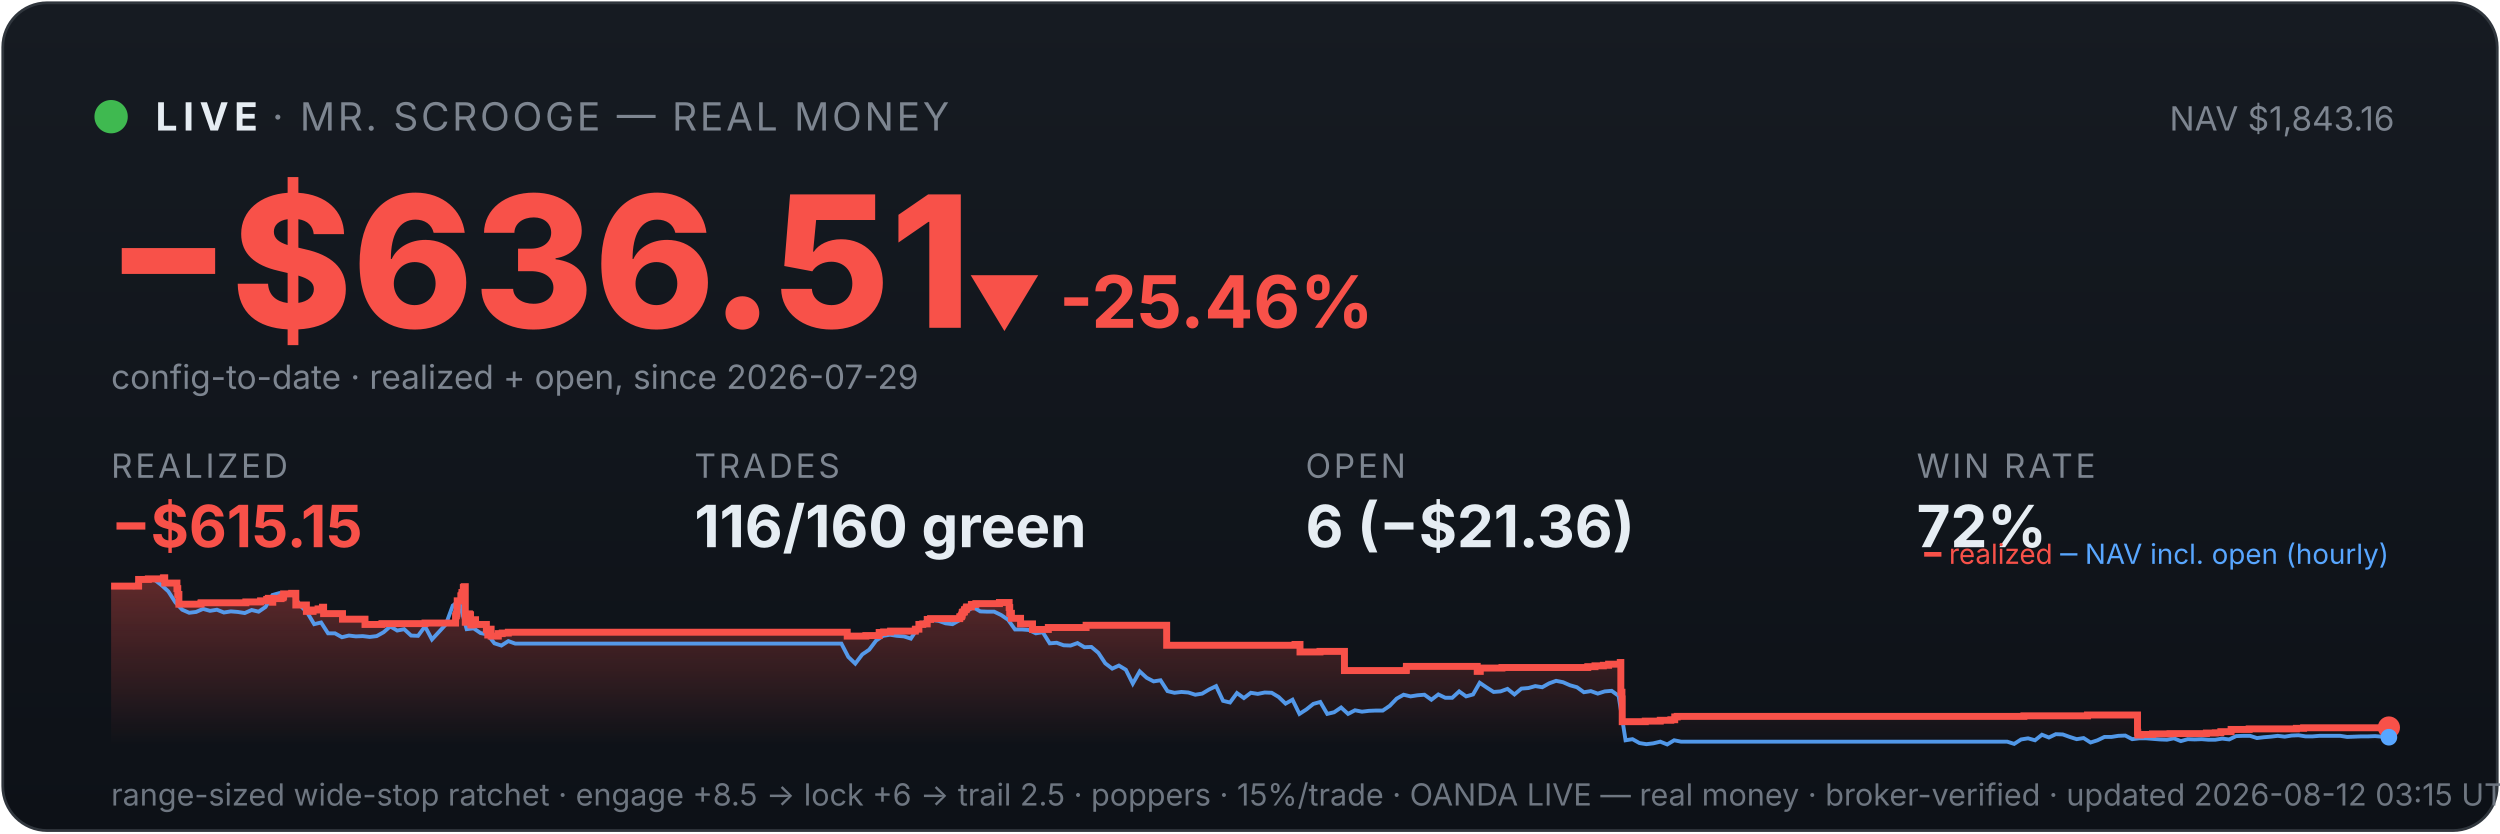
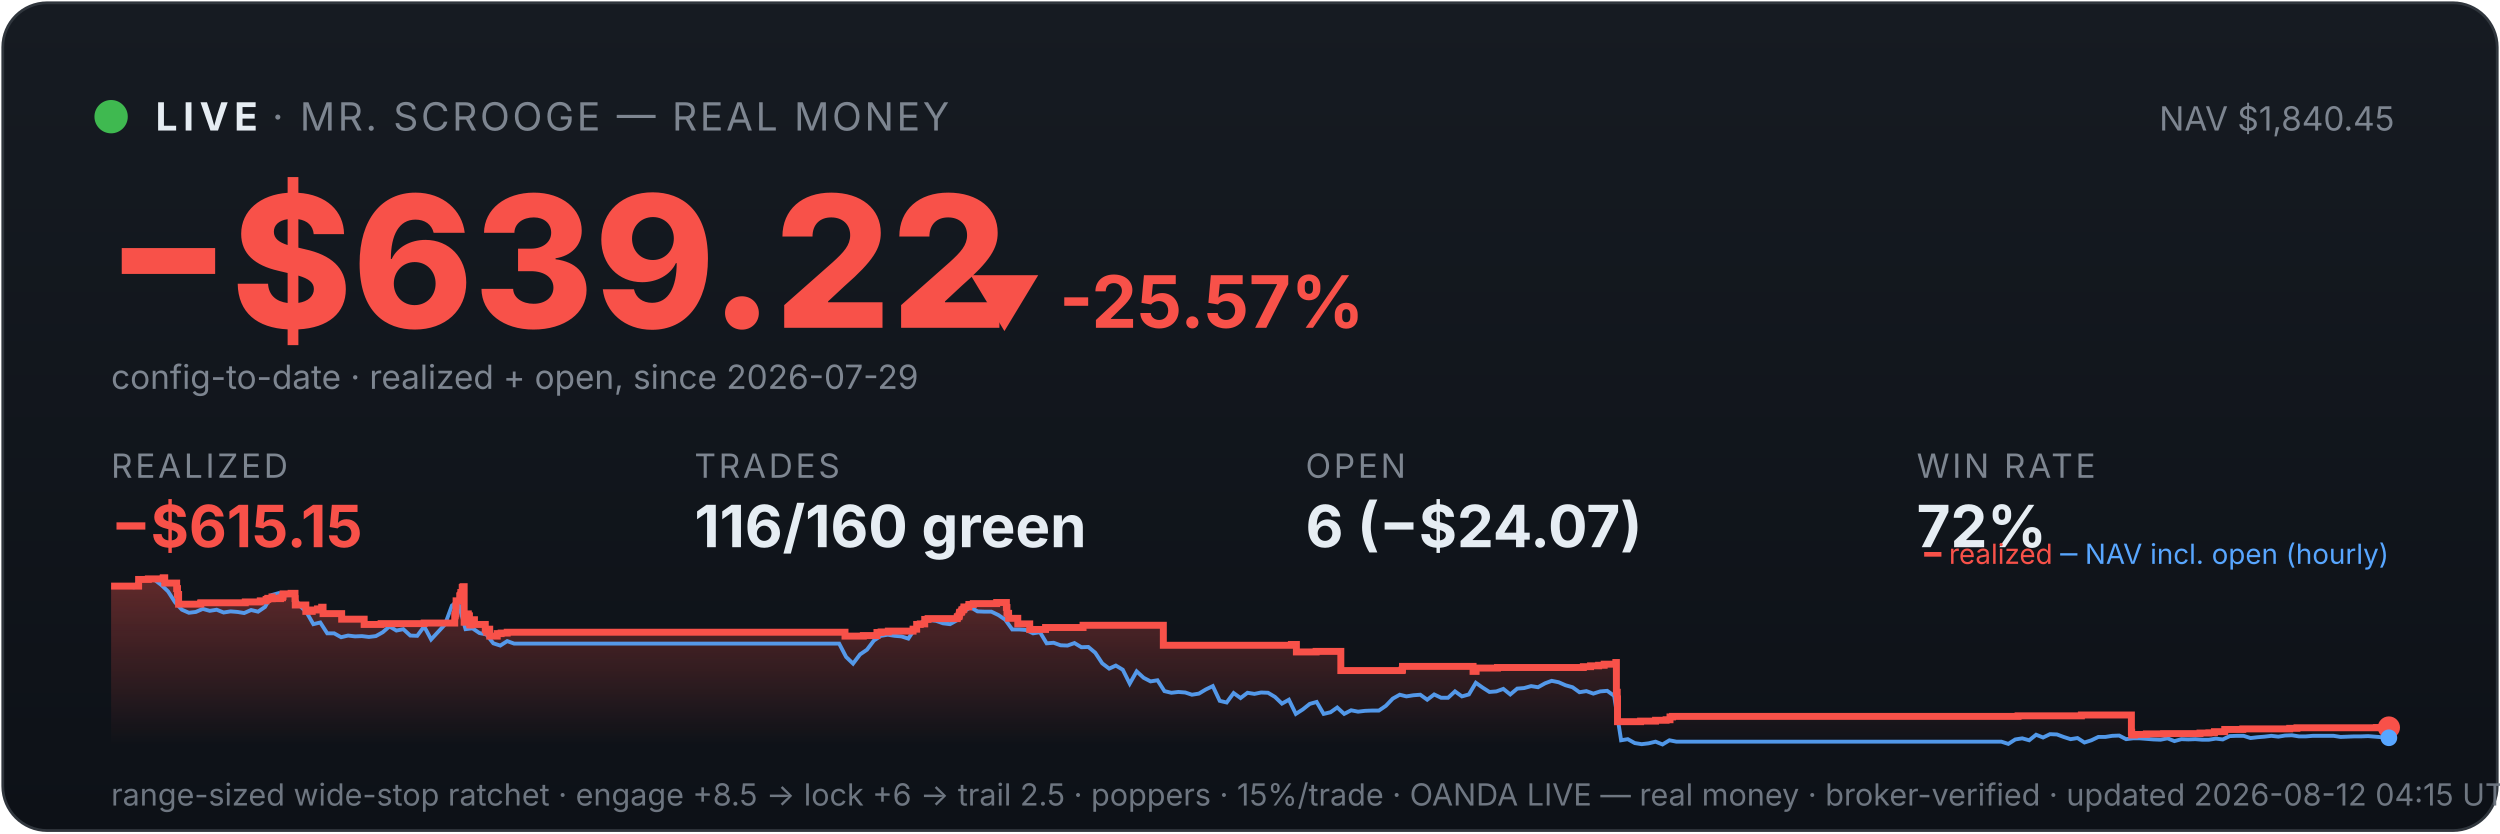
<svg xmlns="http://www.w3.org/2000/svg" viewBox="0 0 900 300" width="100%" font-family="system-ui,-apple-system,sans-serif">
  <defs>
    <linearGradient id="bg" x1="0" y1="0" x2="0" y2="1">
      <stop offset="0" stop-color="#161b22" />
      <stop offset="1" stop-color="#0d1117" />
    </linearGradient>
    <linearGradient id="fill" x1="0" y1="0" x2="0" y2="1">
      <stop offset="0" stop-color="#f85149" stop-opacity="0.35" />
      <stop offset="1" stop-color="#f85149" stop-opacity="0" />
    </linearGradient>
  </defs>
  <rect x="1" y="1" width="898" height="298" rx="16" fill="url(#bg)" stroke="#30363d" />
  <circle cx="40" cy="42" r="6" fill="#3fb950" />
  <text x="56" y="47" font-size="14" font-weight="700" fill="#e6edf3" letter-spacing="2">LIVE</text>
  <text x="98" y="47" font-size="14" fill="#7d8590" letter-spacing="1">· MR. SCROOGE — REAL MONEY</text>
-   <text x="862" y="47" font-size="12" fill="#7d8590" text-anchor="end">NAV $1,843.16</text>
-   <text x="38" y="118" font-size="66" font-weight="800" fill="#f85149">−$636.51</text>
-   <text x="348" y="118" font-size="26" font-weight="700" fill="#f85149">▼ -25.46%</text>
+   <text x="862" y="47" font-size="12" fill="#7d8590" text-anchor="end">NAV $1,840.45</text>
+   <text x="38" y="118" font-size="66" font-weight="800" fill="#f85149">−$639.22</text>
+   <text x="348" y="118" font-size="26" font-weight="700" fill="#f85149">▼ -25.57%</text>
  <text x="40" y="140" font-size="12" fill="#7d8590">config-to-date · realized + open, since 2026-07-29</text>
  <text x="40" y="172" font-family="system-ui,-apple-system,sans-serif" font-size="12" fill="#7d8590" letter-spacing="1">REALIZED</text>
  <text x="40" y="197" font-family="system-ui,-apple-system,sans-serif" font-size="21" font-weight="700" fill="#f85149">−$615.15</text>
  <text x="250" y="172" font-family="system-ui,-apple-system,sans-serif" font-size="12" fill="#7d8590" letter-spacing="1">TRADES</text>
  <text x="250" y="197" font-family="system-ui,-apple-system,sans-serif" font-size="21" font-weight="700" fill="#e6edf3">116/160 green</text>
  <text x="470" y="172" font-family="system-ui,-apple-system,sans-serif" font-size="12" fill="#7d8590" letter-spacing="1">OPEN</text>
-   <text x="470" y="197" font-family="system-ui,-apple-system,sans-serif" font-size="21" font-weight="700" fill="#e6edf3">6 (−$21.36)</text>
+   <text x="470" y="197" font-family="system-ui,-apple-system,sans-serif" font-size="21" font-weight="700" fill="#e6edf3">6 (−$24.07)</text>
  <text x="690" y="172" font-family="system-ui,-apple-system,sans-serif" font-size="12" fill="#7d8590" letter-spacing="1">WIN RATE</text>
  <text x="690" y="197" font-family="system-ui,-apple-system,sans-serif" font-size="21" font-weight="700" fill="#e6edf3">72%</text>
-   <polygon points="40,268 40.0,211.0 49.9,211.0 49.9,208.6 53.4,208.6 53.4,208.4 58.8,208.4 58.8,208.2 58.9,208.2 58.9,208.0 59.3,208.0 59.3,209.9 63.7,209.9 63.7,211.9 64.0,211.9 64.0,214.0 64.4,214.0 64.4,215.8 64.4,215.8 64.4,217.5 72.3,217.5 72.3,217.3 72.4,217.3 72.4,217.0 88.5,217.0 88.5,216.7 93.8,216.7 93.8,216.3 96.0,216.3 96.0,215.8 96.6,215.8 96.6,215.4 98.1,215.4 98.1,214.9 98.1,214.9 98.1,216.8 98.2,216.8 98.2,215.5 101.2,215.5 101.2,215.2 101.9,215.2 101.9,214.7 102.1,214.7 102.1,213.8 105.0,213.8 105.0,213.6 106.5,213.6 106.5,215.5 106.5,215.5 106.5,217.8 110.3,217.8 110.3,220.1 112.7,220.1 112.7,219.6 114.5,219.6 114.5,219.2 116.1,219.2 116.1,218.6 116.5,218.6 116.5,218.2 116.5,218.2 116.5,220.9 123.3,220.9 123.3,222.9 131.4,222.9 131.4,224.8 137.5,224.8 137.5,224.5 153.0,224.5 153.0,224.3 164.0,224.3 164.0,223.1 164.0,223.1 164.0,222.7 164.0,222.7 164.0,221.7 164.3,221.7 164.3,221.0 164.5,221.0 164.5,218.0 164.6,218.0 164.6,216.3 165.9,216.3 165.9,215.3 165.9,215.3 165.9,214.5 166.2,214.5 166.2,214.2 166.3,214.2 166.3,213.3 166.8,213.3 166.8,212.2 166.8,212.2 166.8,211.5 167.1,211.5 167.1,211.2 167.5,211.2 167.5,214.0 167.5,214.0 167.5,217.3 167.5,217.3 167.5,220.6 167.5,220.6 167.5,224.0 167.9,224.0 167.9,222.0 168.0,222.0 168.0,221.7 168.5,221.7 168.5,221.5 168.7,221.5 168.7,221.0 169.0,221.0 169.0,222.9 169.0,222.9 169.0,221.8 169.1,221.8 169.1,221.7 169.3,221.7 169.3,221.3 169.4,221.3 169.4,223.3 169.5,223.3 169.5,225.2 169.5,225.2 169.5,224.9 169.8,224.9 169.8,225.0 170.0,225.0 170.0,224.7 170.0,224.7 170.0,224.3 170.3,224.3 170.3,223.6 170.3,223.6 170.3,223.4 170.3,223.4 170.3,223.1 171.2,223.1 171.2,225.1 171.2,225.1 171.2,224.8 175.1,224.8 175.1,226.7 175.6,226.7 175.6,228.6 175.7,228.6 175.7,227.6 175.8,227.6 175.8,226.9 176.1,226.9 176.1,226.5 176.8,226.5 176.8,229.0 179.4,229.0 179.4,228.1 180.8,228.1 180.8,227.9 183.0,227.9 183.0,227.6 305.0,227.6 305.0,229.0 311.7,229.0 311.7,228.8 316.5,228.8 316.5,227.7 318.1,227.7 318.1,227.5 320.6,227.5 320.6,227.2 329.5,227.2 329.5,226.7 329.6,226.7 329.6,226.5 330.8,226.5 330.8,224.8 332.2,224.8 332.2,224.6 333.8,224.6 333.8,223.0 335.0,223.0 335.0,222.7 345.5,222.7 345.5,222.2 345.6,222.2 345.6,222.0 346.1,222.0 346.1,221.7 346.2,221.7 346.2,221.4 346.4,221.4 346.4,220.6 346.5,220.6 346.5,220.4 347.0,220.4 347.0,220.2 347.2,220.2 347.2,219.9 347.2,219.9 347.2,219.5 347.7,219.5 347.7,219.3 347.9,219.3 347.9,218.8 348.0,218.8 348.0,218.5 349.7,218.5 349.7,218.3 349.7,218.3 349.7,217.8 349.7,217.8 349.7,217.6 351.3,217.6 351.3,217.3 359.8,217.3 359.8,216.9 363.3,216.9 363.3,218.9 363.3,218.9 363.3,218.7 363.5,218.7 363.5,220.8 364.1,220.8 364.1,222.6 367.4,222.6 367.4,224.6 371.7,224.6 371.7,226.6 377.4,226.6 377.4,225.9 391.0,225.9 391.0,225.1 420.0,225.1 420.0,232.3 466.2,232.3 466.2,232.0 468.0,232.0 468.0,234.7 475.2,234.7 475.2,234.5 484.0,234.5 484.0,241.4 506.2,241.4 506.2,241.2 506.3,241.2 506.3,239.9 531.8,239.9 531.8,241.7 532.9,241.7 532.9,240.5 540.7,240.5 540.7,240.3 571.6,240.3 571.6,240.0 574.2,240.0 574.2,239.7 577.2,239.7 577.2,239.5 579.1,239.5 579.1,239.1 583.3,239.1 583.3,238.5 583.5,238.5 583.5,241.1 583.5,241.1 583.5,249.2 583.9,249.2 583.9,251.6 584.0,251.6 584.0,259.8 592.3,259.8 592.3,259.6 597.7,259.6 597.7,259.3 601.5,259.3 601.5,259.1 602.9,259.1 602.9,258.5 602.9,258.5 602.9,258.1 603.8,258.1 603.8,257.9 728.6,257.9 728.6,257.7 751.5,257.7 751.5,257.4 769.5,257.4 769.5,261.9 769.5,261.9 769.5,262.5 769.5,262.5 769.5,263.2 769.5,263.2 769.5,263.5 769.5,263.5 769.5,263.6 769.6,263.6 769.6,264.6 770.6,264.6 770.6,264.4 774.9,264.4 774.9,264.2 781.2,264.2 781.2,264.1 794.3,264.1 794.3,263.9 797.5,263.9 797.5,263.8 799.5,263.8 799.5,263.4 803.2,263.4 803.2,262.6 809.7,262.6 809.7,262.5 809.7,262.5 809.7,262.4 826.7,262.4 826.7,262.2 829.3,262.2 829.3,262.0 858.0,262.0 858.0,261.9 860.0,261.9 860.0,261.9 860,268" fill="url(#fill)" />
-   <polyline points="40.6,211.0 40.6,211.0 43.1,211.0 43.5,211.0 45.6,211.1 48.1,211.4 50.6,208.7 53.1,208.2 55.6,208.7 58.1,210.6 60.6,212.9 63.1,216.8 65.6,219.5 68.1,220.6 70.6,220.3 73.1,219.2 75.6,219.9 78.1,219.5 80.6,220.5 83.1,220.1 85.6,220.3 88.1,220.7 90.6,219.6 93.1,220.2 95.6,218.5 98.1,214.2 100.6,213.5 103.1,214.3 105.6,214.1 108.1,218.0 110.6,220.5 113.1,224.7 115.6,224.1 118.1,228.0 120.6,228.0 123.1,229.4 125.6,228.8 128.1,229.1 130.6,229.0 133.1,229.3 135.6,229.0 138.1,227.6 140.5,225.5 143.0,227.0 145.5,226.5 148.0,228.8 150.5,228.9 153.0,225.5 155.5,230.2 158.0,227.5 160.5,224.8 163.0,218.0 164.8,216.8 165.5,217.5 168.0,226.5 170.5,226.2 173.0,227.9 175.5,228.4 178.0,231.6 180.5,232.4 183.0,230.8 185.5,231.7 188.0,231.7 190.5,231.7 193.0,231.7 195.5,231.7 198.0,231.7 200.5,231.7 203.0,231.7 205.5,231.7 208.0,231.7 210.5,231.7 213.0,231.7 215.5,231.7 218.0,231.7 220.5,231.7 223.0,231.7 225.5,231.7 228.0,231.7 230.5,231.7 233.0,231.7 235.5,231.7 238.0,231.7 240.5,231.7 243.0,231.7 245.5,231.7 248.0,231.7 250.5,231.7 253.0,231.7 255.5,231.7 258.0,231.7 260.5,231.7 263.0,231.7 265.5,231.7 268.0,231.7 270.5,231.7 272.9,231.7 275.4,231.7 277.9,231.7 280.4,231.7 282.9,231.7 285.4,231.7 287.9,231.7 290.4,231.7 292.9,231.7 295.4,231.7 297.9,231.7 300.4,231.7 302.9,231.7 305.4,236.5 307.9,238.9 310.4,235.6 312.9,233.9 315.4,230.6 317.9,228.9 320.4,228.5 322.9,228.9 325.4,229.1 327.9,229.9 330.4,226.1 332.9,223.9 335.4,223.2 337.9,223.5 340.4,224.4 342.9,224.7 345.4,223.3 347.9,220.1 350.4,218.6 352.9,220.1 355.4,220.2 357.9,220.2 360.4,221.4 362.9,223.1 365.4,226.6 367.9,226.6 370.4,226.8 372.9,228.0 375.4,227.6 377.9,231.6 380.4,231.4 382.9,232.3 385.4,232.4 387.9,231.5 390.4,233.0 392.9,232.9 395.4,235.0 397.9,238.8 400.4,240.7 402.8,239.6 405.3,241.1 407.8,246.1 410.3,241.7 412.8,244.0 415.3,245.3 417.8,244.9 420.3,248.8 422.8,249.4 425.3,249.1 427.8,249.3 430.3,250.1 432.8,249.7 435.3,248.2 437.8,247.0 440.3,252.3 442.8,252.9 445.3,249.5 447.8,251.3 450.3,249.4 452.8,249.8 455.3,249.3 457.8,249.4 460.3,250.9 462.8,253.3 465.3,251.9 467.8,257.0 470.3,255.4 472.8,253.4 475.3,252.7 477.8,257.0 480.3,256.4 482.8,254.7 485.3,257.0 487.8,255.7 490.3,256.2 492.8,255.9 495.3,255.8 497.8,255.8 500.3,254.1 502.8,251.5 505.3,250.1 507.8,250.7 510.3,250.3 512.8,250.1 515.3,251.9 517.8,250.0 520.3,251.2 522.8,251.2 525.3,248.9 527.8,250.7 530.3,250.0 532.7,245.8 535.2,247.5 537.7,249.1 540.2,248.9 542.7,248.0 545.2,250.0 547.7,247.9 550.2,247.7 552.7,247.0 555.2,247.4 557.7,246.0 560.2,245.1 562.7,245.6 565.2,246.7 567.7,247.4 570.2,249.2 572.7,248.8 575.2,249.7 577.7,248.9 580.2,248.7 582.7,250.5 585.2,266.5 587.7,266.1 590.2,267.5 592.7,267.9 595.2,267.6 597.7,267.0 600.2,268.0 602.7,266.5 605.2,267.0 607.7,267.0 610.2,267.0 612.7,267.0 615.2,267.0 617.7,267.0 620.2,267.0 622.7,267.0 625.2,267.0 627.7,267.0 630.2,267.0 632.7,267.0 635.2,267.0 637.7,267.0 640.2,267.0 642.7,267.0 645.2,267.0 647.7,267.0 650.2,267.0 652.7,267.0 655.2,267.0 657.7,267.0 660.2,267.0 662.7,267.0 665.1,267.0 667.6,267.0 670.1,267.0 672.6,267.0 675.1,267.0 677.6,267.0 680.1,267.0 682.6,267.0 685.1,267.0 687.6,267.0 690.1,267.0 692.6,267.0 695.1,267.0 697.6,267.0 700.1,267.0 702.6,267.0 705.1,267.0 707.6,267.0 710.1,267.0 712.6,267.0 715.1,267.0 717.6,267.0 720.1,267.0 722.6,267.0 725.1,267.8 727.6,266.2 730.1,265.8 732.6,266.5 735.1,264.5 737.6,265.5 740.1,264.3 742.6,264.4 745.1,265.3 747.6,266.1 750.1,265.7 752.6,267.3 755.1,266.5 757.6,265.3 760.1,265.3 762.6,264.9 765.1,264.8 767.6,266.1 770.1,265.8 772.6,265.8 775.1,266.0 777.6,266.2 780.1,266.3 782.6,265.8 785.1,266.8 787.6,266.1 790.1,266.2 792.6,266.1 795.0,266.3 797.5,266.3 800.0,265.9 802.5,266.2 805.0,265.0 807.5,264.9 810.0,264.9 812.5,265.7 815.0,265.4 817.5,265.2 820.0,264.9 822.5,265.2 825.0,264.8 827.5,264.7 830.0,265.1 832.5,265.1 835.0,264.9 837.5,264.9 840.0,264.9 842.5,264.9 845.0,265.3 847.5,265.2 850.0,265.1 852.5,265.1 855.0,265.0 857.5,265.2 860.0,265.4" fill="none" stroke="#58a6ff" stroke-width="1.4" opacity="0.9" />
-   <polyline points="40.0,211.0 49.9,211.0 49.9,208.6 53.4,208.6 53.4,208.4 58.8,208.4 58.8,208.2 58.9,208.2 58.9,208.0 59.3,208.0 59.3,209.9 63.7,209.9 63.7,211.9 64.0,211.9 64.0,214.0 64.4,214.0 64.4,215.8 64.4,215.8 64.4,217.5 72.3,217.5 72.3,217.3 72.4,217.3 72.4,217.0 88.5,217.0 88.5,216.7 93.8,216.7 93.8,216.3 96.0,216.3 96.0,215.8 96.6,215.8 96.6,215.4 98.1,215.4 98.1,214.9 98.1,214.9 98.1,216.8 98.2,216.8 98.2,215.5 101.2,215.5 101.2,215.2 101.9,215.2 101.9,214.7 102.1,214.7 102.1,213.8 105.0,213.8 105.0,213.6 106.5,213.6 106.5,215.5 106.5,215.5 106.5,217.8 110.3,217.8 110.3,220.1 112.7,220.1 112.7,219.6 114.5,219.6 114.5,219.2 116.1,219.2 116.1,218.6 116.5,218.6 116.5,218.2 116.5,218.2 116.5,220.9 123.3,220.9 123.3,222.9 131.4,222.9 131.4,224.8 137.5,224.8 137.5,224.5 153.0,224.5 153.0,224.3 164.0,224.3 164.0,223.1 164.0,223.1 164.0,222.7 164.0,222.7 164.0,221.7 164.3,221.7 164.3,221.0 164.5,221.0 164.5,218.0 164.6,218.0 164.6,216.3 165.9,216.3 165.9,215.3 165.9,215.3 165.9,214.5 166.2,214.5 166.2,214.2 166.3,214.2 166.3,213.3 166.8,213.3 166.8,212.2 166.8,212.2 166.8,211.5 167.1,211.5 167.1,211.2 167.5,211.2 167.5,214.0 167.5,214.0 167.5,217.3 167.5,217.3 167.5,220.6 167.5,220.6 167.5,224.0 167.9,224.0 167.9,222.0 168.0,222.0 168.0,221.7 168.5,221.7 168.5,221.5 168.7,221.5 168.7,221.0 169.0,221.0 169.0,222.9 169.0,222.9 169.0,221.8 169.1,221.8 169.1,221.7 169.3,221.7 169.3,221.3 169.4,221.3 169.4,223.3 169.5,223.3 169.5,225.2 169.5,225.2 169.5,224.9 169.8,224.9 169.8,225.0 170.0,225.0 170.0,224.7 170.0,224.7 170.0,224.3 170.3,224.3 170.3,223.6 170.3,223.6 170.3,223.4 170.3,223.4 170.3,223.1 171.2,223.1 171.2,225.1 171.2,225.1 171.2,224.8 175.1,224.8 175.1,226.7 175.6,226.7 175.6,228.6 175.7,228.6 175.7,227.6 175.8,227.6 175.8,226.9 176.1,226.9 176.1,226.5 176.8,226.5 176.8,229.0 179.4,229.0 179.4,228.1 180.8,228.1 180.8,227.9 183.0,227.9 183.0,227.6 305.0,227.6 305.0,229.0 311.7,229.0 311.7,228.8 316.5,228.8 316.5,227.7 318.1,227.7 318.1,227.5 320.6,227.5 320.6,227.2 329.5,227.2 329.5,226.7 329.6,226.7 329.6,226.5 330.8,226.5 330.8,224.8 332.2,224.8 332.2,224.6 333.8,224.6 333.8,223.0 335.0,223.0 335.0,222.7 345.5,222.7 345.5,222.2 345.6,222.2 345.6,222.0 346.1,222.0 346.1,221.7 346.2,221.7 346.2,221.4 346.4,221.4 346.4,220.6 346.5,220.6 346.5,220.4 347.0,220.4 347.0,220.2 347.2,220.2 347.2,219.9 347.2,219.9 347.2,219.5 347.7,219.5 347.7,219.3 347.9,219.3 347.9,218.8 348.0,218.8 348.0,218.5 349.7,218.5 349.7,218.3 349.7,218.3 349.7,217.8 349.7,217.8 349.7,217.6 351.3,217.6 351.3,217.3 359.8,217.3 359.8,216.9 363.3,216.9 363.3,218.9 363.3,218.9 363.3,218.7 363.5,218.7 363.5,220.8 364.1,220.8 364.1,222.6 367.4,222.6 367.4,224.6 371.7,224.6 371.7,226.6 377.4,226.6 377.4,225.9 391.0,225.9 391.0,225.1 420.0,225.1 420.0,232.3 466.2,232.3 466.2,232.0 468.0,232.0 468.0,234.7 475.2,234.7 475.2,234.5 484.0,234.5 484.0,241.4 506.2,241.4 506.2,241.2 506.3,241.2 506.3,239.9 531.8,239.9 531.8,241.7 532.9,241.7 532.9,240.5 540.7,240.5 540.7,240.3 571.6,240.3 571.6,240.0 574.2,240.0 574.2,239.7 577.2,239.7 577.2,239.5 579.1,239.5 579.1,239.1 583.3,239.1 583.3,238.5 583.5,238.5 583.5,241.1 583.5,241.1 583.5,249.2 583.9,249.2 583.9,251.6 584.0,251.6 584.0,259.8 592.3,259.8 592.3,259.6 597.7,259.6 597.7,259.3 601.5,259.3 601.5,259.1 602.9,259.1 602.9,258.5 602.9,258.5 602.9,258.1 603.8,258.1 603.8,257.9 728.6,257.9 728.6,257.7 751.5,257.7 751.5,257.4 769.5,257.4 769.5,261.9 769.5,261.9 769.5,262.5 769.5,262.5 769.5,263.2 769.5,263.2 769.5,263.5 769.5,263.5 769.5,263.6 769.6,263.6 769.6,264.6 770.6,264.6 770.6,264.4 774.9,264.4 774.9,264.2 781.2,264.2 781.2,264.1 794.3,264.1 794.3,263.9 797.5,263.9 797.5,263.8 799.5,263.8 799.5,263.4 803.2,263.4 803.2,262.6 809.7,262.6 809.7,262.5 809.7,262.5 809.7,262.4 826.7,262.4 826.7,262.2 829.3,262.2 829.3,262.0 858.0,262.0 858.0,261.9 860.0,261.9 860.0,261.9" fill="none" stroke="#f85149" stroke-width="2.5" />
+   <polygon points="40,268 40.0,211.0 49.9,211.0 49.9,208.6 53.4,208.6 53.4,208.4 58.7,208.4 58.7,208.2 58.8,208.2 58.8,208.0 59.3,208.0 59.3,209.9 63.6,209.9 63.6,211.9 63.9,211.9 63.9,214.0 64.3,214.0 64.3,215.8 64.3,215.8 64.3,217.5 72.2,217.5 72.2,217.3 72.3,217.3 72.3,217.0 88.3,217.0 88.3,216.7 93.7,216.7 93.7,216.3 95.8,216.3 95.8,215.8 96.4,215.8 96.4,215.4 97.9,215.4 97.9,214.9 98.0,214.9 98.0,216.8 98.0,216.8 98.0,215.5 101.0,215.5 101.0,215.2 101.7,215.2 101.7,214.7 101.9,214.7 101.9,213.8 104.8,213.8 104.8,213.6 106.2,213.6 106.2,215.5 106.3,215.5 106.3,217.8 110.1,217.8 110.1,220.1 112.4,220.1 112.4,219.6 114.3,219.6 114.3,219.2 115.8,219.2 115.8,218.6 116.3,218.6 116.3,218.2 116.3,218.2 116.3,220.9 123.0,220.9 123.0,222.9 131.1,222.9 131.1,224.8 137.2,224.8 137.2,224.5 152.7,224.5 152.7,224.3 163.7,224.3 163.7,223.1 163.7,223.1 163.7,222.7 163.7,222.7 163.7,221.7 163.9,221.7 163.9,221.0 164.1,221.0 164.1,218.0 164.2,218.0 164.2,216.3 165.5,216.3 165.5,215.3 165.5,215.3 165.5,214.5 165.8,214.5 165.8,214.2 165.9,214.2 165.9,213.3 166.4,213.3 166.4,212.2 166.4,212.2 166.4,211.5 166.7,211.5 166.7,211.2 167.1,211.2 167.1,214.0 167.1,214.0 167.1,217.3 167.1,217.3 167.1,220.6 167.1,220.6 167.1,224.0 167.5,224.0 167.5,222.0 167.6,222.0 167.6,221.7 168.1,221.7 168.1,221.5 168.3,221.5 168.3,221.0 168.6,221.0 168.6,222.9 168.6,222.9 168.6,221.8 168.7,221.8 168.7,221.7 169.0,221.7 169.0,221.3 169.0,221.3 169.0,223.3 169.1,223.3 169.1,225.2 169.1,225.2 169.1,224.9 169.4,224.9 169.4,225.0 169.6,225.0 169.6,224.7 169.6,224.7 169.6,224.3 169.9,224.3 169.9,223.6 169.9,223.6 169.9,223.4 169.9,223.4 169.9,223.1 170.8,223.1 170.8,225.1 170.8,225.1 170.8,224.8 174.7,224.8 174.7,226.7 175.2,226.7 175.2,228.6 175.2,228.6 175.2,227.6 175.4,227.6 175.4,226.9 175.7,226.9 175.7,226.5 176.3,226.5 176.3,229.0 179.0,229.0 179.0,228.1 180.4,228.1 180.4,227.9 182.6,227.9 182.6,227.6 304.2,227.6 304.2,229.0 310.8,229.0 310.8,228.8 315.7,228.8 315.7,227.7 317.2,227.7 317.2,227.5 319.8,227.5 319.8,227.2 328.7,227.2 328.7,226.7 328.7,226.7 328.7,226.5 330.0,226.5 330.0,224.8 331.3,224.8 331.3,224.6 332.9,224.6 332.9,223.0 334.1,223.0 334.1,222.7 344.6,222.7 344.6,222.2 344.7,222.2 344.7,222.0 345.2,222.0 345.2,221.7 345.3,221.7 345.3,221.4 345.4,221.4 345.4,220.6 345.6,220.6 345.6,220.4 346.1,220.4 346.1,220.2 346.2,220.2 346.2,219.9 346.3,219.9 346.3,219.5 346.8,219.5 346.8,219.3 347.0,219.3 347.0,218.8 347.0,218.8 347.0,218.5 348.7,218.5 348.7,218.3 348.8,218.3 348.8,217.8 348.8,217.8 348.8,217.6 350.4,217.6 350.4,217.3 358.8,217.3 358.8,216.9 362.3,216.9 362.3,218.9 362.3,218.9 362.3,218.7 362.5,218.7 362.5,220.8 363.1,220.8 363.1,222.6 366.4,222.6 366.4,224.6 370.7,224.6 370.7,226.6 376.4,226.6 376.4,225.9 389.9,225.9 389.9,225.1 418.8,225.1 418.8,232.3 464.9,232.3 464.9,232.0 466.7,232.0 466.7,234.7 473.8,234.7 473.8,234.5 482.7,234.5 482.7,241.4 504.7,241.4 504.7,241.2 504.9,241.2 504.9,239.9 530.3,239.9 530.3,241.7 531.4,241.7 531.4,240.5 539.1,240.5 539.1,240.3 570.0,240.3 570.0,240.0 572.6,240.0 572.6,239.7 575.5,239.7 575.5,239.5 577.5,239.5 577.5,239.1 581.7,239.1 581.7,238.5 581.9,238.5 581.9,241.1 581.9,241.1 581.9,249.2 582.2,249.2 582.2,251.6 582.3,251.6 582.3,259.8 590.6,259.8 590.6,259.6 596.0,259.6 596.0,259.3 599.8,259.3 599.8,259.1 601.2,259.1 601.2,258.5 601.2,258.5 601.2,258.1 602.1,258.1 602.1,257.9 726.5,257.9 726.5,257.7 749.3,257.7 749.3,257.4 767.3,257.4 767.3,261.9 767.3,261.9 767.3,262.5 767.3,262.5 767.3,263.2 767.3,263.2 767.3,263.5 767.3,263.5 767.3,263.6 767.4,263.6 767.4,264.6 768.4,264.6 768.4,264.4 772.7,264.4 772.7,264.2 778.9,264.2 778.9,264.1 792.0,264.1 792.0,263.9 795.2,263.9 795.2,263.8 797.2,263.8 797.2,263.4 800.9,263.4 800.9,262.6 807.4,262.6 807.4,262.5 807.4,262.5 807.4,262.4 824.3,262.4 824.3,262.2 826.9,262.2 826.9,262.0 855.5,262.0 855.5,261.9 860.0,261.9 860.0,261.9 860,268" fill="url(#fill)" />
+   <polyline points="40.5,211.0 40.6,211.0 43.1,211.0 43.5,211.0 45.6,211.1 48.1,211.4 50.6,208.7 53.1,208.2 55.6,208.7 58.1,210.6 60.5,212.9 63.0,216.8 65.5,219.5 68.0,220.6 70.5,220.3 73.0,219.2 75.5,219.9 78.0,219.5 80.5,220.5 83.0,220.1 85.5,220.3 87.9,220.7 90.4,219.6 92.9,220.2 95.4,218.5 97.9,214.2 100.4,213.5 102.9,214.3 105.4,214.1 107.9,218.0 110.4,220.5 112.8,224.7 115.3,224.1 117.8,228.0 120.3,228.0 122.8,229.4 125.3,228.8 127.8,229.1 130.3,229.0 132.8,229.3 135.3,229.0 137.8,227.6 140.2,225.5 142.7,227.0 145.2,226.5 147.7,228.8 150.2,228.9 152.7,225.5 155.2,230.2 157.7,227.5 160.2,224.8 162.7,218.0 164.4,216.8 165.1,217.5 167.6,226.5 170.1,226.2 172.6,227.9 175.1,228.4 177.6,231.6 180.1,232.4 182.6,230.8 185.1,231.7 187.6,231.7 190.1,231.7 192.5,231.7 195.0,231.7 197.5,231.7 200.0,231.7 202.5,231.7 205.0,231.7 207.5,231.7 210.0,231.7 212.5,231.7 215.0,231.7 217.4,231.7 219.9,231.7 222.4,231.7 224.9,231.7 227.4,231.7 229.9,231.7 232.4,231.7 234.9,231.7 237.4,231.7 239.9,231.7 242.4,231.7 244.8,231.7 247.3,231.7 249.8,231.7 252.3,231.7 254.8,231.7 257.3,231.7 259.8,231.7 262.3,231.7 264.8,231.7 267.3,231.7 269.8,231.7 272.2,231.7 274.7,231.7 277.2,231.7 279.7,231.7 282.2,231.7 284.7,231.7 287.2,231.7 289.7,231.7 292.2,231.7 294.7,231.7 297.1,231.7 299.6,231.7 302.1,231.7 304.6,236.5 307.1,238.9 309.6,235.6 312.1,233.9 314.6,230.6 317.1,228.9 319.6,228.5 322.1,228.9 324.5,229.1 327.0,229.9 329.5,226.1 332.0,223.9 334.5,223.2 337.0,223.5 339.5,224.4 342.0,224.7 344.5,223.3 347.0,220.1 349.4,218.6 351.9,220.1 354.4,220.2 356.9,220.2 359.4,221.4 361.9,223.1 364.4,226.6 366.9,226.6 369.4,226.8 371.9,228.0 374.4,227.6 376.8,231.6 379.3,231.4 381.8,232.3 384.3,232.4 386.8,231.5 389.3,233.0 391.8,232.9 394.3,235.0 396.8,238.8 399.3,240.7 401.7,239.6 404.2,241.1 406.7,246.1 409.2,241.7 411.7,244.0 414.2,245.3 416.7,244.9 419.2,248.8 421.7,249.4 424.2,249.1 426.7,249.3 429.1,250.1 431.6,249.7 434.1,248.2 436.6,247.0 439.1,252.3 441.6,252.9 444.1,249.5 446.6,251.3 449.1,249.4 451.6,249.8 454.0,249.3 456.5,249.4 459.0,250.9 461.5,253.3 464.0,251.9 466.5,257.0 469.0,255.4 471.5,253.4 474.0,252.7 476.5,257.0 479.0,256.4 481.4,254.7 483.9,257.0 486.4,255.7 488.9,256.2 491.4,255.9 493.9,255.8 496.4,255.8 498.9,254.1 501.4,251.5 503.9,250.1 506.3,250.7 508.8,250.3 511.3,250.1 513.8,251.9 516.3,250.0 518.8,251.2 521.3,251.2 523.8,248.9 526.3,250.7 528.8,250.0 531.3,245.8 533.7,247.5 536.2,249.1 538.7,248.9 541.2,248.0 543.7,250.0 546.2,247.9 548.7,247.7 551.2,247.0 553.7,247.4 556.2,246.0 558.6,245.1 561.1,245.6 563.6,246.7 566.1,247.4 568.6,249.2 571.1,248.8 573.6,249.7 576.1,248.9 578.6,248.7 581.1,250.5 583.6,266.5 586.0,266.1 588.5,267.5 591.0,267.9 593.5,267.6 596.0,267.0 598.5,268.0 601.0,266.5 603.5,267.0 606.0,267.0 608.5,267.0 610.9,267.0 613.4,267.0 615.9,267.0 618.4,267.0 620.9,267.0 623.4,267.0 625.9,267.0 628.4,267.0 630.9,267.0 633.4,267.0 635.9,267.0 638.3,267.0 640.8,267.0 643.3,267.0 645.8,267.0 648.3,267.0 650.8,267.0 653.3,267.0 655.8,267.0 658.3,267.0 660.8,267.0 663.2,267.0 665.7,267.0 668.2,267.0 670.7,267.0 673.2,267.0 675.7,267.0 678.2,267.0 680.7,267.0 683.2,267.0 685.7,267.0 688.2,267.0 690.6,267.0 693.1,267.0 695.6,267.0 698.1,267.0 700.6,267.0 703.1,267.0 705.6,267.0 708.1,267.0 710.6,267.0 713.1,267.0 715.6,267.0 718.0,267.0 720.5,267.0 723.0,267.8 725.5,266.2 728.0,265.8 730.5,266.5 733.0,264.5 735.5,265.5 738.0,264.3 740.5,264.4 742.9,265.3 745.4,266.1 747.9,265.7 750.4,267.3 752.9,266.5 755.4,265.3 757.9,265.3 760.4,264.9 762.9,264.8 765.4,266.1 767.9,265.8 770.3,265.8 772.8,266.0 775.3,266.2 777.8,266.3 780.3,265.8 782.8,266.8 785.3,266.1 787.8,266.2 790.3,266.1 792.8,266.3 795.2,266.3 797.7,265.9 800.2,266.2 802.7,265.0 805.2,264.9 807.7,264.9 810.2,265.7 812.7,265.4 815.2,265.2 817.7,264.9 820.2,265.2 822.6,264.8 825.1,264.7 827.6,265.1 830.1,265.1 832.6,264.9 835.1,264.9 837.6,264.9 840.1,264.9 842.6,265.3 845.1,265.2 847.5,265.1 850.0,265.1 852.5,265.0 855.0,265.2 857.5,265.4 860.0,265.6" fill="none" stroke="#58a6ff" stroke-width="1.4" opacity="0.9" />
+   <polyline points="40.0,211.0 49.9,211.0 49.9,208.6 53.4,208.6 53.4,208.4 58.7,208.4 58.7,208.2 58.8,208.2 58.8,208.0 59.3,208.0 59.3,209.9 63.6,209.9 63.6,211.9 63.9,211.9 63.9,214.0 64.3,214.0 64.3,215.8 64.3,215.8 64.3,217.5 72.2,217.5 72.2,217.3 72.3,217.3 72.3,217.0 88.3,217.0 88.3,216.7 93.7,216.7 93.7,216.3 95.8,216.3 95.8,215.8 96.4,215.8 96.4,215.4 97.9,215.4 97.9,214.9 98.0,214.9 98.0,216.8 98.0,216.8 98.0,215.5 101.0,215.5 101.0,215.2 101.7,215.2 101.7,214.7 101.9,214.7 101.9,213.8 104.8,213.8 104.8,213.6 106.2,213.6 106.2,215.5 106.3,215.5 106.3,217.8 110.1,217.8 110.1,220.1 112.4,220.1 112.4,219.6 114.3,219.6 114.3,219.2 115.8,219.2 115.8,218.6 116.3,218.6 116.3,218.2 116.3,218.2 116.3,220.9 123.0,220.9 123.0,222.9 131.1,222.9 131.1,224.8 137.2,224.8 137.2,224.5 152.7,224.5 152.7,224.3 163.7,224.3 163.7,223.1 163.7,223.1 163.7,222.7 163.7,222.7 163.7,221.7 163.9,221.7 163.9,221.0 164.1,221.0 164.1,218.0 164.2,218.0 164.2,216.3 165.5,216.3 165.5,215.3 165.5,215.3 165.5,214.5 165.8,214.5 165.8,214.2 165.9,214.2 165.9,213.3 166.4,213.3 166.4,212.2 166.4,212.2 166.4,211.5 166.7,211.5 166.7,211.2 167.1,211.2 167.1,214.0 167.1,214.0 167.1,217.3 167.1,217.3 167.1,220.6 167.1,220.6 167.1,224.0 167.5,224.0 167.5,222.0 167.6,222.0 167.6,221.7 168.1,221.7 168.1,221.5 168.3,221.5 168.3,221.0 168.6,221.0 168.6,222.9 168.6,222.9 168.6,221.8 168.7,221.8 168.7,221.7 169.0,221.7 169.0,221.3 169.0,221.3 169.0,223.3 169.1,223.3 169.1,225.2 169.1,225.2 169.1,224.9 169.4,224.9 169.4,225.0 169.6,225.0 169.6,224.7 169.6,224.7 169.6,224.3 169.9,224.3 169.9,223.6 169.9,223.6 169.9,223.4 169.9,223.4 169.9,223.1 170.8,223.1 170.8,225.1 170.8,225.1 170.8,224.8 174.7,224.8 174.7,226.7 175.2,226.7 175.2,228.6 175.2,228.6 175.2,227.6 175.4,227.6 175.4,226.9 175.7,226.9 175.7,226.5 176.3,226.5 176.3,229.0 179.0,229.0 179.0,228.1 180.4,228.1 180.4,227.9 182.6,227.9 182.6,227.6 304.2,227.6 304.2,229.0 310.8,229.0 310.8,228.8 315.7,228.8 315.7,227.7 317.2,227.7 317.2,227.5 319.8,227.5 319.8,227.2 328.7,227.2 328.7,226.7 328.7,226.7 328.7,226.5 330.0,226.5 330.0,224.8 331.3,224.8 331.3,224.6 332.9,224.6 332.9,223.0 334.1,223.0 334.1,222.7 344.6,222.7 344.6,222.2 344.7,222.2 344.7,222.0 345.2,222.0 345.2,221.7 345.3,221.7 345.3,221.4 345.4,221.4 345.4,220.6 345.6,220.6 345.6,220.4 346.1,220.4 346.1,220.2 346.2,220.2 346.2,219.9 346.3,219.9 346.3,219.5 346.8,219.5 346.8,219.3 347.0,219.3 347.0,218.8 347.0,218.8 347.0,218.5 348.7,218.5 348.7,218.3 348.8,218.3 348.8,217.8 348.8,217.8 348.8,217.6 350.4,217.6 350.4,217.3 358.8,217.3 358.8,216.9 362.3,216.9 362.3,218.9 362.3,218.9 362.3,218.7 362.5,218.7 362.5,220.8 363.1,220.8 363.1,222.6 366.4,222.6 366.4,224.6 370.7,224.6 370.7,226.6 376.4,226.6 376.4,225.9 389.9,225.9 389.9,225.1 418.8,225.1 418.8,232.3 464.9,232.3 464.9,232.0 466.7,232.0 466.7,234.7 473.8,234.7 473.8,234.5 482.7,234.5 482.7,241.4 504.7,241.4 504.7,241.2 504.9,241.2 504.9,239.9 530.3,239.9 530.3,241.7 531.4,241.7 531.4,240.5 539.1,240.5 539.1,240.3 570.0,240.3 570.0,240.0 572.6,240.0 572.6,239.7 575.5,239.7 575.5,239.5 577.5,239.5 577.5,239.1 581.7,239.1 581.7,238.5 581.9,238.5 581.9,241.1 581.9,241.1 581.9,249.2 582.2,249.2 582.2,251.6 582.3,251.6 582.3,259.8 590.6,259.8 590.6,259.6 596.0,259.6 596.0,259.3 599.8,259.3 599.8,259.1 601.2,259.1 601.2,258.5 601.2,258.5 601.2,258.1 602.1,258.1 602.1,257.9 726.5,257.9 726.5,257.7 749.3,257.7 749.3,257.4 767.3,257.4 767.3,261.9 767.3,261.9 767.3,262.5 767.3,262.5 767.3,263.2 767.3,263.2 767.3,263.5 767.3,263.5 767.3,263.6 767.4,263.6 767.4,264.6 768.4,264.6 768.4,264.4 772.7,264.4 772.7,264.2 778.9,264.2 778.9,264.1 792.0,264.1 792.0,263.9 795.2,263.9 795.2,263.8 797.2,263.8 797.2,263.4 800.9,263.4 800.9,262.6 807.4,262.6 807.4,262.5 807.4,262.5 807.4,262.4 824.3,262.4 824.3,262.2 826.9,262.2 826.9,262.0 855.5,262.0 855.5,261.9 860.0,261.9 860.0,261.9" fill="none" stroke="#f85149" stroke-width="2.5" />
  <circle cx="860.0" cy="261.9" r="4" fill="#f85149" />
-   <circle cx="860.0" cy="265.4" r="3" fill="#58a6ff" />
+   <circle cx="860.0" cy="265.6" r="3" fill="#58a6ff" />
  <text x="860" y="203" font-size="10" text-anchor="end" fill="#7d8590">
    <tspan fill="#f85149">━ realized</tspan>
    <tspan fill="#58a6ff">─ NAV incl. open (hourly)</tspan>
  </text>
-   <text x="40" y="290" font-size="11" fill="#6e7681">range-sized wide-stop ratchet · engage +8.5 → lock +6 → trail 2.5 · poppers · 15%/trade · OANDA LIVE — real money · broker-verified · updated 2026-08-12 03:15 UTC</text>
+   <text x="40" y="290" font-size="11" fill="#6e7681">range-sized wide-stop ratchet · engage +8.5 → lock +6 → trail 2.5 · poppers · 15%/trade · OANDA LIVE — real money · broker-verified · updated 2026-08-12 04:15 UTC</text>
</svg>
